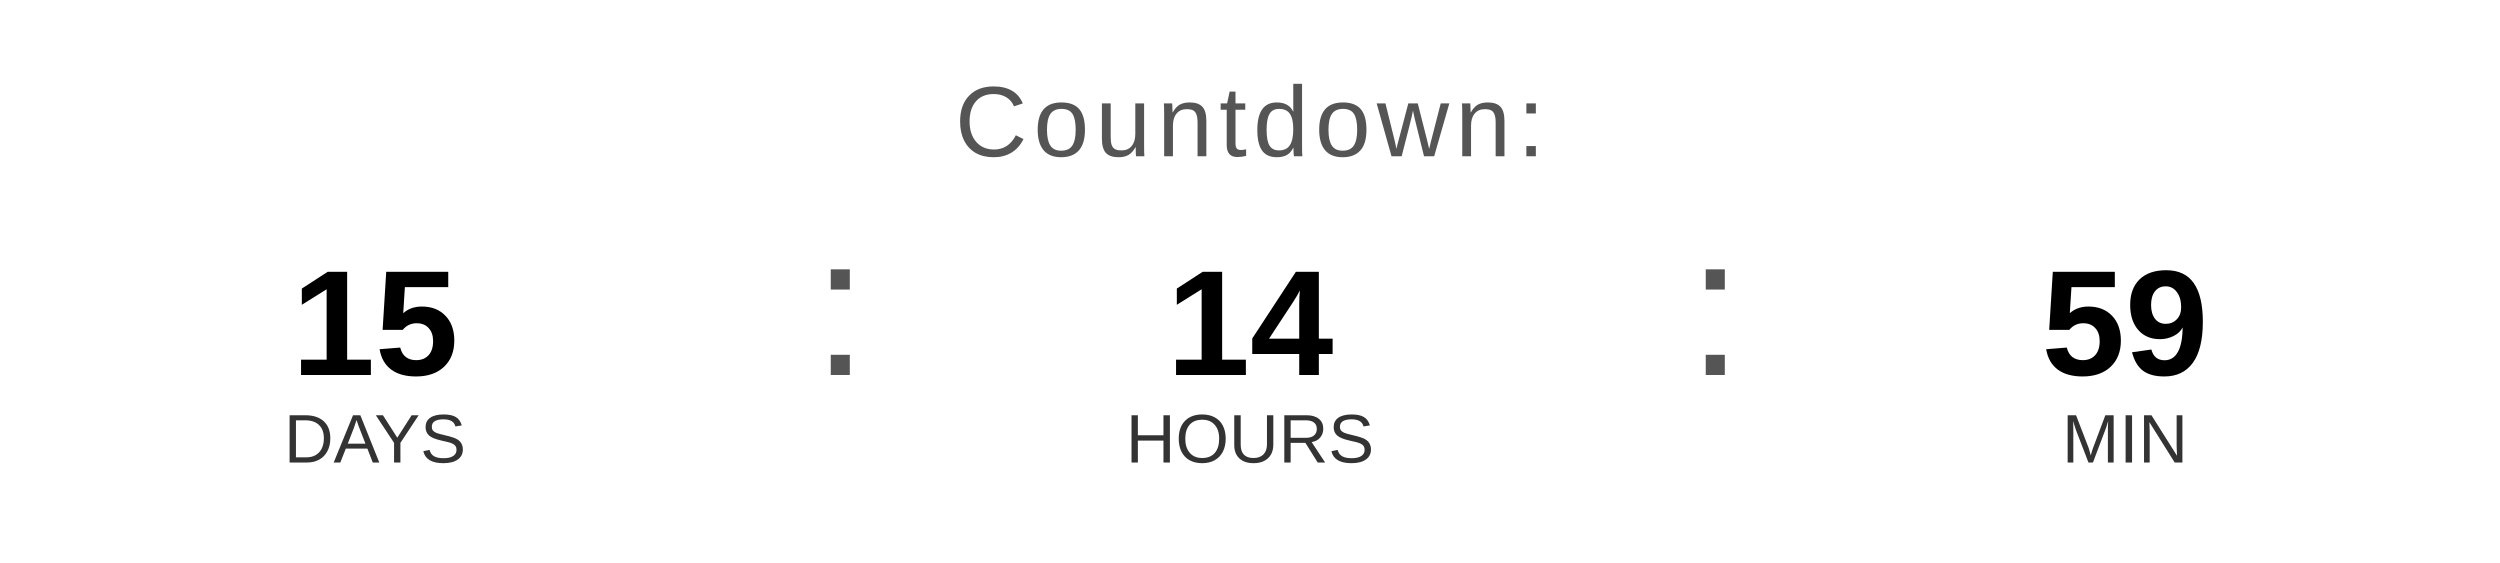
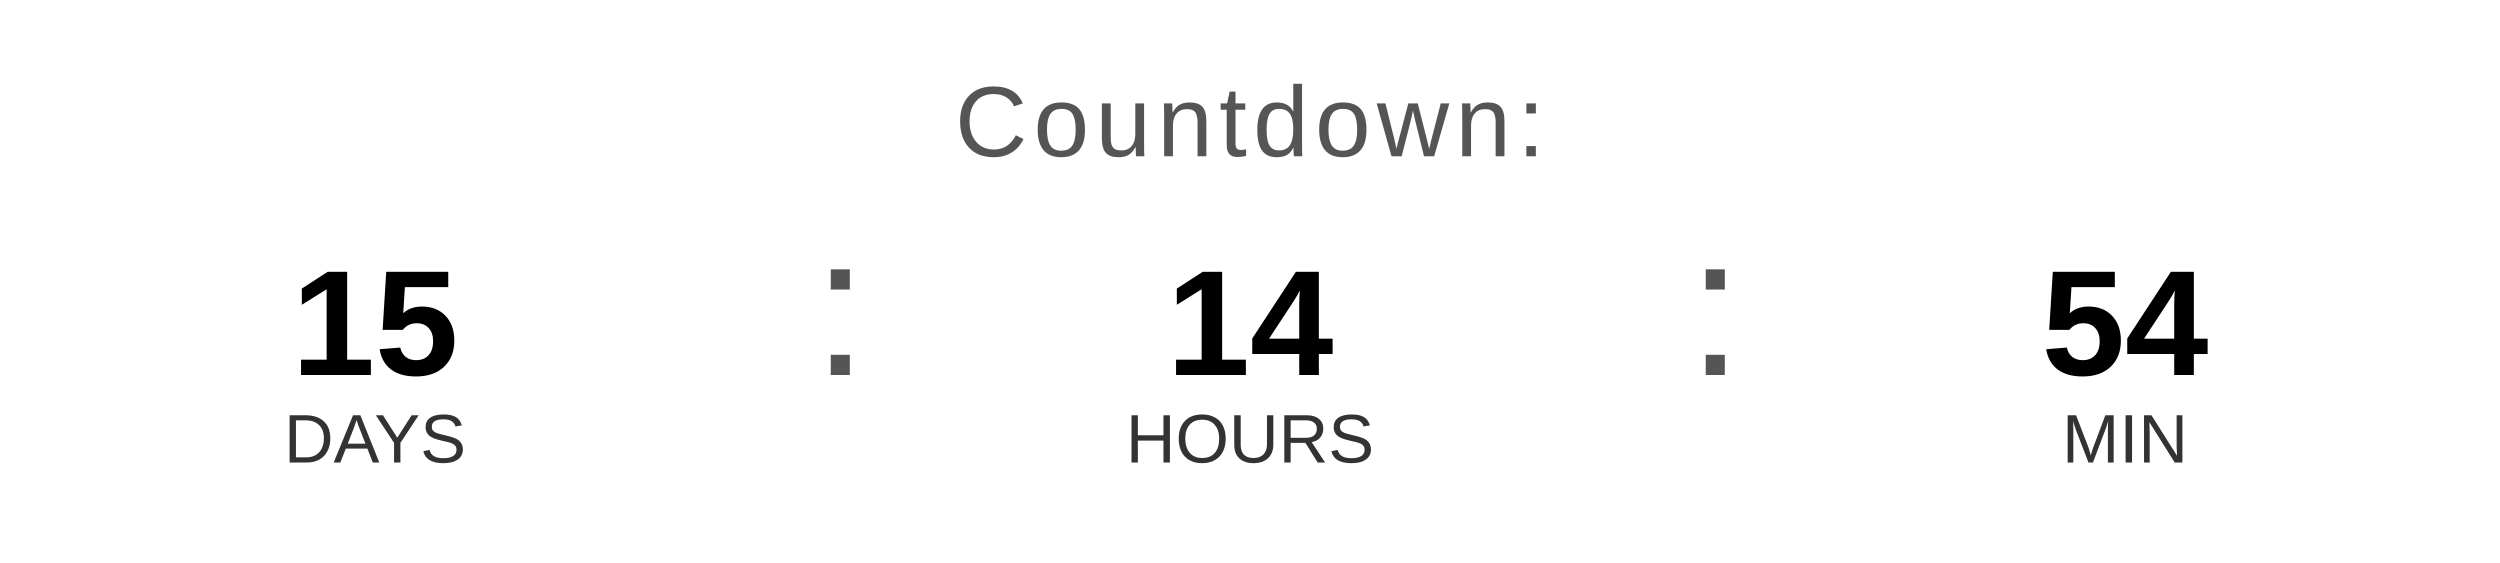
<svg xmlns="http://www.w3.org/2000/svg" width="400" height="90" viewBox="0 0 400 90">
  <text x="200" y="25" font-family="Arial, Helvetica, sans-serif" font-size="16" fill="#555555" text-anchor="middle" letter-spacing="1">
    Countdown:
  </text>
  <text x="60" y="60" font-family="Arial, Helvetica, sans-serif" font-size="24" font-weight="bold" fill="#000000" text-anchor="middle">15</text>
  <text x="60" y="74" font-family="Arial, Helvetica, sans-serif" font-size="11" fill="#333333" text-anchor="middle">DAYS</text>
  <text x="130" y="60" font-family="Arial, sans-serif" font-size="32" fill="#555555">:</text>
  <text x="200" y="60" font-family="Arial, Helvetica, sans-serif" font-size="24" font-weight="bold" fill="#000000" text-anchor="middle">14</text>
  <text x="200" y="74" font-family="Arial, Helvetica, sans-serif" font-size="11" fill="#333333" text-anchor="middle">HOURS</text>
  <text x="270" y="60" font-family="Arial, sans-serif" font-size="32" fill="#555555">:</text>
-   <text x="340" y="60" font-family="Arial, Helvetica, sans-serif" font-size="24" font-weight="bold" fill="#000000" text-anchor="middle">59</text>
+   <text x="340" y="60" font-family="Arial, Helvetica, sans-serif" font-size="24" font-weight="bold" fill="#000000" text-anchor="middle">54</text>
  <text x="340" y="74" font-family="Arial, Helvetica, sans-serif" font-size="11" fill="#333333" text-anchor="middle">MIN</text>
</svg>
